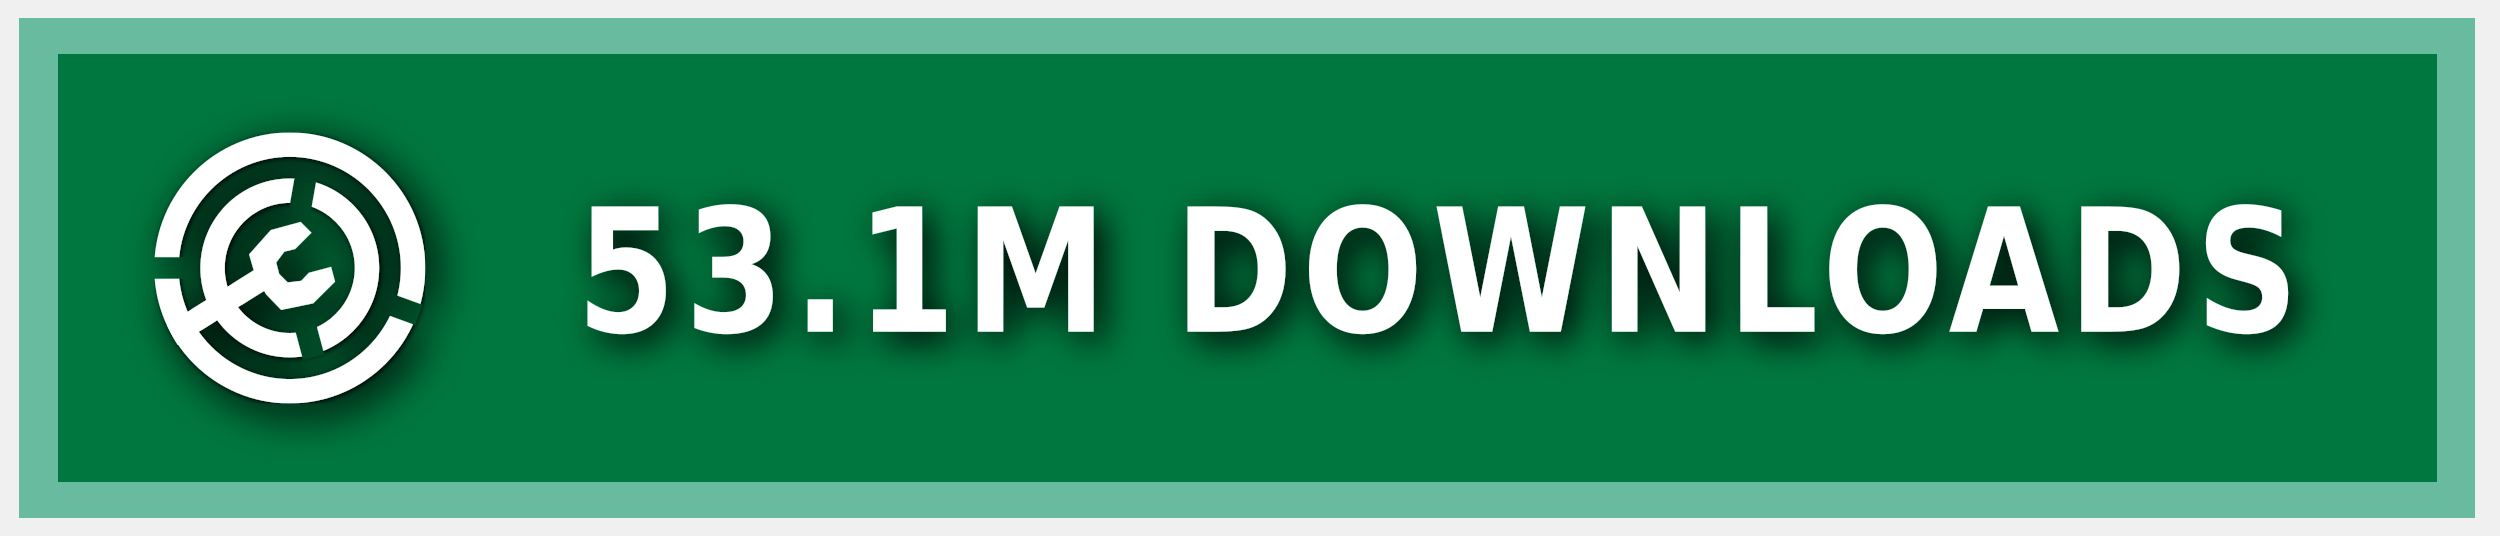
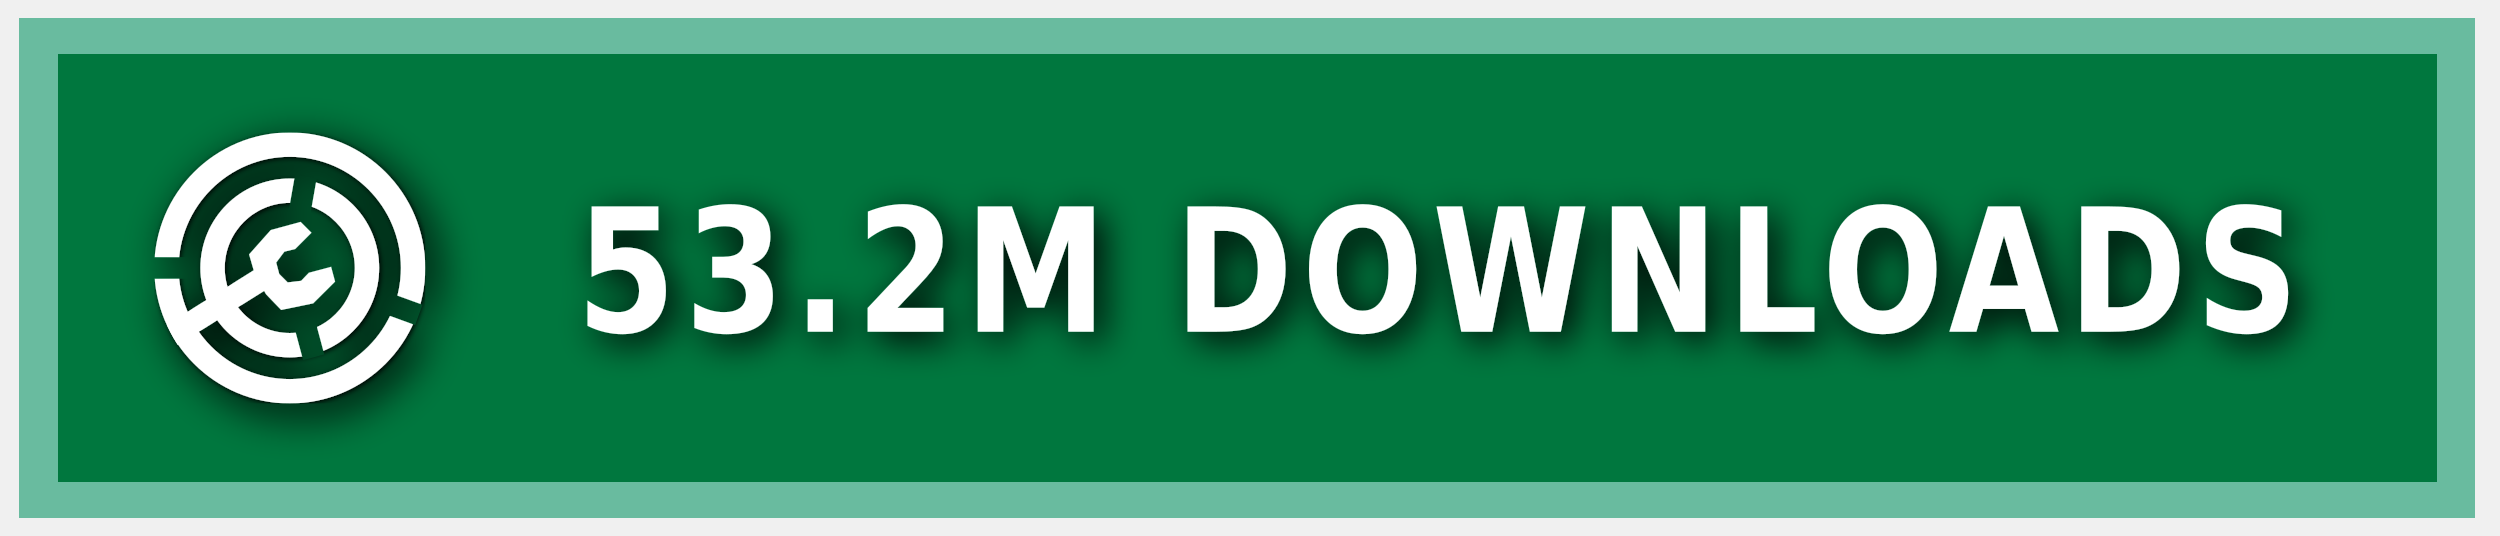
<svg xmlns="http://www.w3.org/2000/svg" xmlns:ns1="https://boxy-svg.com" width="140" height="30" role="img" aria-label="MODRINTH">
  <style> g:not(.noshadow) { filter: drop-shadow(0.5px 0.5px 1.0px black); } </style>
  <defs>
    <ns1:guide x="121.656" y="10.118" angle="90" />
    <ns1:guide x="127.198" y="17.628" angle="90" />
    <ns1:guide x="8.199" y="-3.08" angle="0" />
    <ns1:guide x="20.449" y="-4.101" angle="0" />
    <ns1:guide x="121.656" y="10.118" angle="90" />
    <ns1:guide x="127.198" y="17.628" angle="90" />
    <ns1:guide x="8.199" y="-3.08" angle="0" />
    <ns1:guide x="20.449" y="-4.101" angle="0" />
  </defs>
  <g class="noshadow" shape-rendering="crispEdges" style="" transform="matrix(1.074564, 0, 0, 1, 0, 0)">
    <rect x="1" y="1" width="128" height="28" style="fill: #00954E;" />
    <rect x="1" y="1" width="128" height="28" style="fill: rgba(0, 0, 0, 0.2);" />
    <rect x="2" y="2" width="126" height="26" style="fill: none; stroke-width:2px; stroke: rgba(211, 255, 255, 0.5);" />
  </g>
  <g fill-rule="evenodd" stroke-linejoin="round" stroke-miterlimit="1.5" clip-rule="evenodd" transform="matrix(1.2, 0, 0, 1.2, -1.2, -1.5)">
    <path fill="none" d="M 8.199 7.432 L 20.846 7.432 L 20.846 20.079 L 8.199 20.079 L 8.199 7.432 Z" style="" />
    <g clip-path="url(#a)" transform="matrix(0.126469, 0, 0, 0.126469, 8.198999, 7.431019)" style="">
      <path fill="#ffffff" d="M50 17c18.207 0 32.988 14.787 32.988 33S68.207 83 50 83 17.012 68.213 17.012 50 31.793 17 50 17Zm0 9c13.24 0 23.988 10.755 23.988 24S63.24 74 50 74 26.012 63.245 26.012 50 36.76 26 50 26Z" />
    </g>
    <g clip-path="url(#b)" transform="matrix(0.126469, 0, 0, 0.126469, 8.198999, 7.431019)" style="">
      <path fill="#ffffff" d="M50 0c27.596 0 50 22.404 50 50s-22.404 50-50 50S0 77.596 0 50 22.404 0 50 0Zm0 9c22.629 0 41 18.371 41 41S72.629 91 50 91 9 72.629 9 50 27.371 9 50 9Z" />
    </g>
    <g class="noshadow" clip-path="url(#c)" transform="matrix(0.112383, 0, 0, 0.122032, 8.268063, 7.737635)" style="">
      <path fill="none" stroke="#ffffff" stroke-width="9" d="M 50 50 L 5.171 75.882" />
    </g>
    <path fill="#ffffff" d="M 12.909 14.103 L 12.625 13.123 L 13.637 11.985 L 15.028 11.605 L 15.534 12.111 L 14.775 12.87 L 14.269 12.996 L 13.89 13.502 L 14.032 14.038 L 14.425 14.429 L 15.053 14.354 L 15.415 13.979 L 16.452 13.701 L 16.637 14.392 L 15.613 15.407 L 14.121 15.714 L 13.415 14.979 L 12.909 14.103 Z" style="" />
    <clipPath id="clip-1">
      <path d="M50 0c27.596 0 50 22.404 50 50s-22.404 50-50 50S0 77.596 0 50 22.404 0 50 0Zm0 39.549c5.768 0 10.451 4.683 10.451 10.451 0 5.768-4.683 10.451-10.451 10.451-5.768 0-10.451-4.683-10.451-10.451 0-5.768 4.683-10.451 10.451-10.451Z" />
    </clipPath>
    <g class="noshadow" clip-path="url(#clip-1)" transform="matrix(0.064459, 0.010209, -0.018807, 0.118741, -9.215255, -61.72825)" style="transform-origin: 27.985px 74.177px;">
      <path fill="none" stroke="#ffffff" stroke-width="9" d="M 49.29 67.75 L 6.679 80.603" style="" />
    </g>
  </g>
  <g>
    <clipPath id="a">
      <path fill-rule="evenodd" stroke-linejoin="round" stroke-miterlimit="1.5" clip-rule="evenodd" d="M100 0H0v100h100V0ZM46.002 49.295l.076 1.757 8.83 32.963 7.843-2.102-8.596-32.094 5.804-32.932-7.997-1.41-5.96 33.818Z" />
    </clipPath>
    <clipPath id="b">
      <path d="M0 0v46h50l1.368.241L99 63.578l-2.736 7.517L49.295 54H0v46h100V0H0Z" />
    </clipPath>
    <clipPath id="c">
      <path d="M50 0c27.596 0 50 22.404 50 50s-22.404 50-50 50S0 77.596 0 50 22.404 0 50 0Zm0 39.549c5.768 0 10.451 4.683 10.451 10.451 0 5.768-4.683 10.451-10.451 10.451-5.768 0-10.451-4.683-10.451-10.451 0-5.768 4.683-10.451 10.451-10.451Z" />
    </clipPath>
  </g>
  <g fill="#fff" text-anchor="middle" font-family="Verdana,Geneva,DejaVu Sans,sans-serif" text-rendering="geometricPrecision" font-size="100" transform="matrix(1, 0, 0, 1, 13, 0)">
-     <text style="font-size: 80px; font-weight: 700; white-space: pre;" transform="matrix(0.1, 0, 0, 0.120296, 0, -3.678133)" x="675" y="185" letter-spacing="5">53.1M DOWNLOADS</text>
+     <text style="font-size: 80px; font-weight: 700; white-space: pre;" transform="matrix(0.1, 0, 0, 0.120296, 0, -3.678133)" x="675" y="185" letter-spacing="5">53.2M DOWNLOADS</text>
  </g>
</svg>
